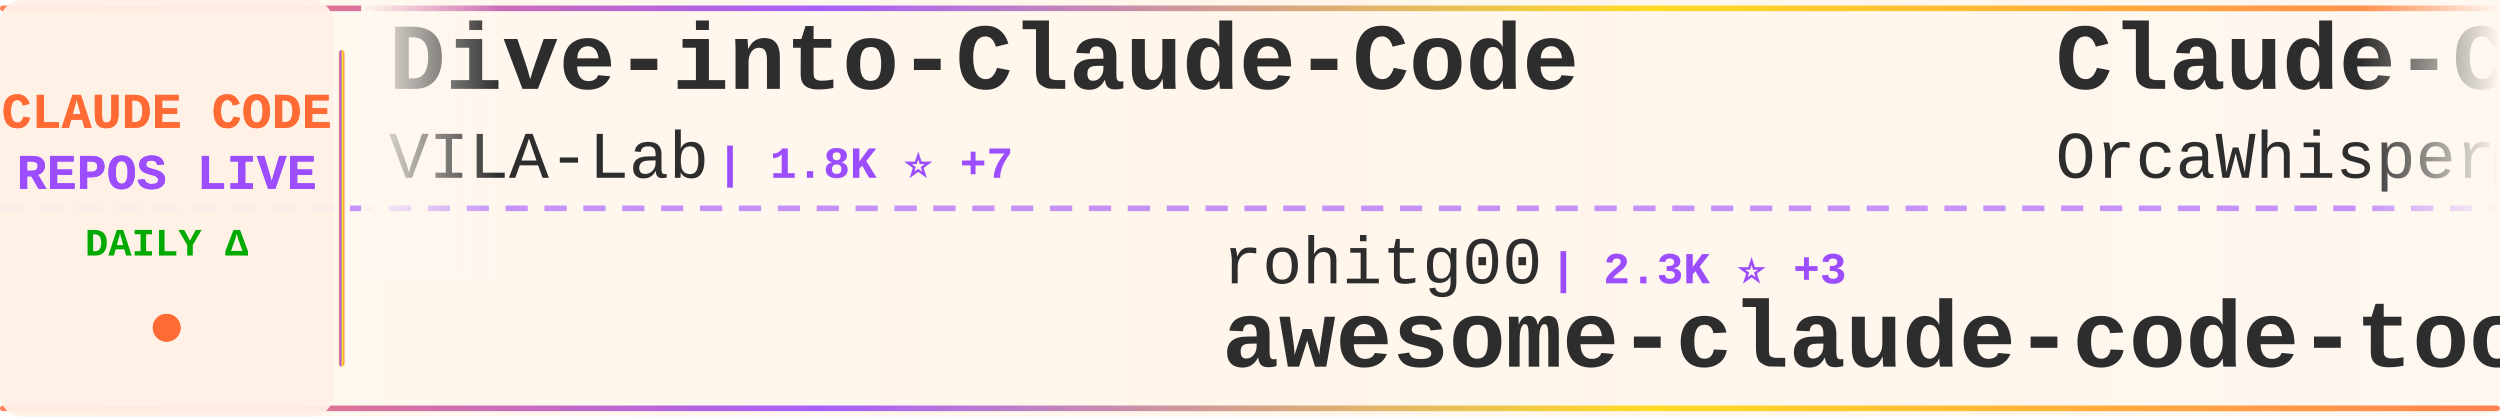
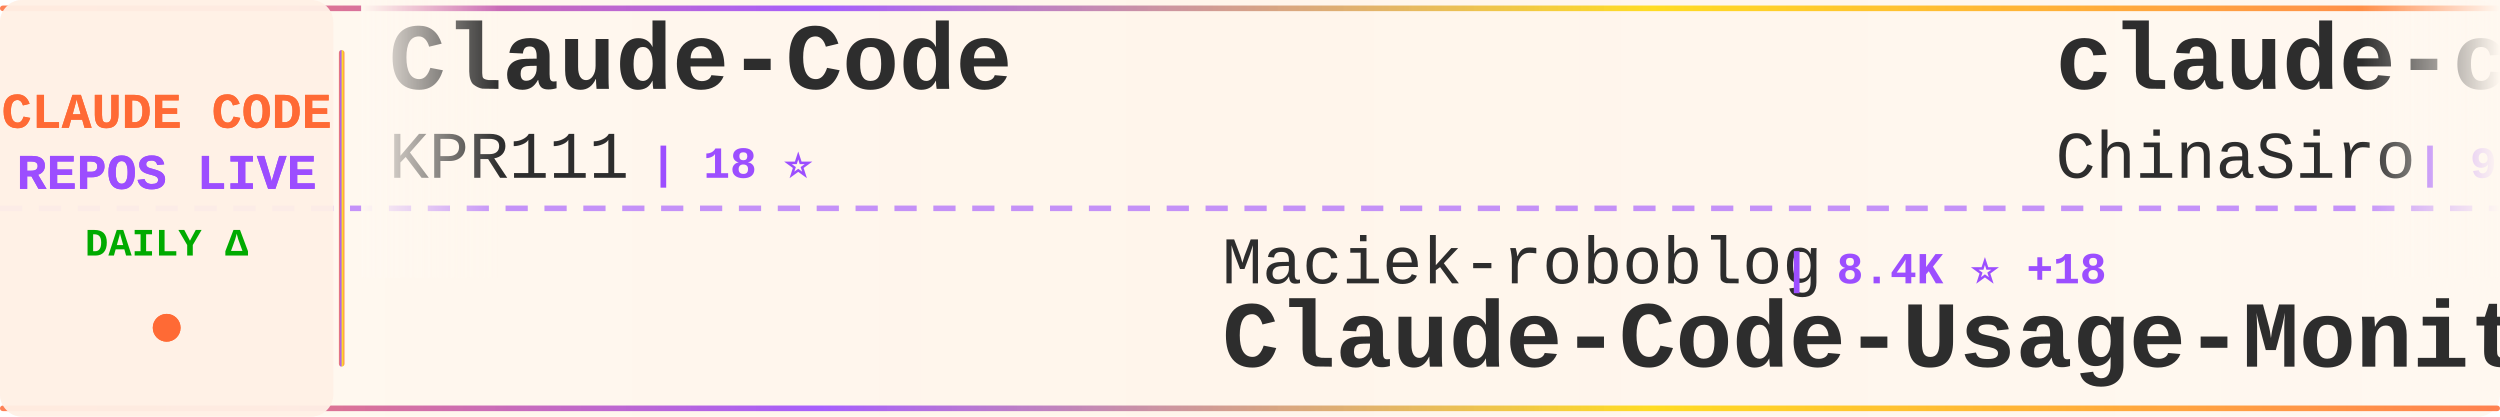
<svg xmlns="http://www.w3.org/2000/svg" width="900" height="150">
  <defs>
    <linearGradient id="tickerBg" x1="0%" y1="0%" x2="100%" y2="0%">
      <stop offset="0%" style="stop-color:#fff8f0;stop-opacity:0.98" />
      <stop offset="50%" style="stop-color:#fff5eb;stop-opacity:1" />
      <stop offset="100%" style="stop-color:#fff8f0;stop-opacity:0.98" />
    </linearGradient>
    <linearGradient id="borderGrad" x1="0%" y1="0%" x2="100%" y2="0%">
      <stop offset="0%" style="stop-color:#FF6B35;stop-opacity:0.85">
        <animate attributeName="stop-opacity" values="0.85;1;0.85" dur="2s" repeatCount="indefinite" />
      </stop>
      <stop offset="33%" style="stop-color:#9C4EFF;stop-opacity:0.9">
        <animate attributeName="stop-opacity" values="0.9;1;0.9" dur="2.2s" repeatCount="indefinite" />
      </stop>
      <stop offset="66%" style="stop-color:#FFD700;stop-opacity:0.85">
        <animate attributeName="stop-opacity" values="0.85;1;0.85" dur="1.8s" repeatCount="indefinite" />
      </stop>
      <stop offset="100%" style="stop-color:#FF6B35;stop-opacity:0.85">
        <animate attributeName="stop-opacity" values="0.85;1;0.85" dur="2s" repeatCount="indefinite" />
      </stop>
    </linearGradient>
    <filter id="textGlow">
      <feGaussianBlur stdDeviation="0.15" result="coloredBlur" />
      <feMerge>
        <feMergeNode in="coloredBlur" />
        <feMergeNode in="SourceGraphic" />
      </feMerge>
    </filter>
    <filter id="metricGlow">
      <feGaussianBlur stdDeviation="0.2" result="coloredBlur" />
      <feMerge>
        <feMergeNode in="coloredBlur" />
        <feMergeNode in="SourceGraphic" />
      </feMerge>
    </filter>
    <linearGradient id="leftFade" x1="0%" y1="0%" x2="100%" y2="0%">
      <stop offset="0%" style="stop-color:#fff8f0;stop-opacity:1" />
      <stop offset="100%" style="stop-color:#fff8f0;stop-opacity:0" />
    </linearGradient>
    <linearGradient id="rightFade" x1="0%" y1="0%" x2="100%" y2="0%">
      <stop offset="0%" style="stop-color:#fff8f0;stop-opacity:0" />
      <stop offset="100%" style="stop-color:#fff8f0;stop-opacity:1" />
    </linearGradient>
  </defs>
  <rect width="900" height="150" fill="url(#tickerBg)" rx="8" />
  <rect x="0" y="2" width="900" height="2" fill="url(#borderGrad)" rx="1" />
  <rect x="0" y="146" width="900" height="2" fill="url(#borderGrad)" rx="1" />
  <line x1="0" y1="75" x2="900" y2="75" stroke="#9C4EFF" stroke-width="2" stroke-dasharray="8 6" opacity="0.6" />
  <rect x="0" y="0" width="120" height="150" fill="#fff0e6" opacity="0.95" rx="8" />
  <text x="60" y="46" font-family="'Courier New', monospace" font-size="18" font-weight="bold" fill="#FF6B35" text-anchor="middle" filter="url(#textGlow)">
    CLAUDE CODE
  </text>
  <text x="60" y="68" font-family="'Courier New', monospace" font-size="18" font-weight="bold" fill="#9C4EFF" text-anchor="middle" filter="url(#textGlow)">
    REPOS LIVE
  </text>
  <text x="60" y="92" font-family="'Courier New', monospace" font-size="14" font-weight="bold" fill="#00aa00" text-anchor="middle">
    DAILY Δ
  </text>
  <circle cx="60" cy="118" r="5" fill="#FF6B35" filter="url(#metricGlow)">
    <animate attributeName="r" values="4;6;4" dur="1.5s" repeatCount="indefinite" />
    <animate attributeName="opacity" values="0.6;1;0.6" dur="1.5s" repeatCount="indefinite" />
  </circle>
  <rect x="122" y="18" width="2" height="114" fill="url(#borderGrad)" rx="1" />
  <clipPath id="tickerClip">
    <rect x="130" y="0" width="770" height="150" />
  </clipPath>
  <g clip-path="url(#tickerClip)">
    <g id="tickerItems">
      <animateTransform attributeName="transform" attributeType="XML" type="translate" from="0 0" to="-3000 0" dur="54s" repeatCount="indefinite" />
      <g transform="translate(0, 0)">
-         <text x="140" y="32" font-family="'Courier New', monospace" font-size="34" font-weight="bold" fill="#2d2d2d">Dive-into-Claude-Code</text>
-         <text x="140" y="64" font-family="'Courier New', monospace" font-size="24" font-weight="normal" fill="#2d2d2d" opacity="1.0">VILA-Lab</text>
-         <text x="258" y="64" font-family="'Courier New', monospace" font-size="16" font-weight="bold" fill="#9C4EFF"> | 1.8K ⭐ +7</text>
+         <text x="140" y="32" font-family="'Courier New', monospace" font-size="34" font-weight="bold" fill="#2d2d2d">Claude-Code</text>
+         <text x="140" y="64" font-family="'Courier New', monospace" font-size="24" font-weight="normal" fill="#2d2d2d" opacity="1.0">KPR111</text>
+         <text x="234" y="64" font-family="'Courier New', monospace" font-size="16" font-weight="bold" fill="#9C4EFF"> | 18 ⭐</text>
      </g>
      <g transform="translate(300, 0)">
-         <text x="140" y="102" font-family="'Courier New', monospace" font-size="24" font-weight="normal" fill="#2d2d2d" opacity="1.0">rohitg00</text>
-         <text x="258" y="102" font-family="'Courier New', monospace" font-size="16" font-weight="bold" fill="#9C4EFF"> | 2.3K ⭐ +3</text>
-         <text x="140" y="132" font-family="'Courier New', monospace" font-size="34" font-weight="bold" fill="#2d2d2d">awesome-claude-code-tool...</text>
+         <text x="140" y="102" font-family="'Courier New', monospace" font-size="24" font-weight="normal" fill="#2d2d2d" opacity="1.0">Maciek-roboblog</text>
+         <text x="342" y="102" font-family="'Courier New', monospace" font-size="16" font-weight="bold" fill="#9C4EFF"> | 8.4K ⭐ +18</text>
+         <text x="140" y="132" font-family="'Courier New', monospace" font-size="34" font-weight="bold" fill="#2d2d2d">Claude-Code-Usage-Monito...</text>
      </g>
      <g transform="translate(600, 0)">
-         <text x="140" y="32" font-family="'Courier New', monospace" font-size="34" font-weight="bold" fill="#2d2d2d">Claude-Code</text>
-         <text x="140" y="64" font-family="'Courier New', monospace" font-size="24" font-weight="normal" fill="#2d2d2d" opacity="1.0">OrcaWhisper</text>
-         <text x="294" y="64" font-family="'Courier New', monospace" font-size="16" font-weight="bold" fill="#9C4EFF"> | 83 ⭐</text>
+         <text x="140" y="32" font-family="'Courier New', monospace" font-size="34" font-weight="bold" fill="#2d2d2d">claude-code-sourcemap</text>
+         <text x="140" y="64" font-family="'Courier New', monospace" font-size="24" font-weight="normal" fill="#2d2d2d" opacity="1.0">ChinaSiro</text>
+         <text x="270" y="64" font-family="'Courier New', monospace" font-size="16" font-weight="bold" fill="#9C4EFF"> | 9.5K ⭐ +3</text>
      </g>
      <g transform="translate(900, 0)">
-         <text x="140" y="102" font-family="'Courier New', monospace" font-size="24" font-weight="normal" fill="#2d2d2d" opacity="1.0">darcyegb</text>
-         <text x="258" y="102" font-family="'Courier New', monospace" font-size="16" font-weight="bold" fill="#9C4EFF"> | 744 ⭐</text>
-         <text x="140" y="132" font-family="'Courier New', monospace" font-size="34" font-weight="bold" fill="#2d2d2d">ClaudeCodeAgents</text>
+         <text x="140" y="102" font-family="'Courier New', monospace" font-size="24" font-weight="normal" fill="#2d2d2d" opacity="1.0">alex000kim</text>
+         <text x="282" y="102" font-family="'Courier New', monospace" font-size="16" font-weight="bold" fill="#9C4EFF"> | 231 ⭐</text>
+         <text x="140" y="132" font-family="'Courier New', monospace" font-size="34" font-weight="bold" fill="#2d2d2d">claude-code</text>
      </g>
      <g transform="translate(1200, 0)">
-         <text x="140" y="32" font-family="'Courier New', monospace" font-size="34" font-weight="bold" fill="#2d2d2d">claude-code</text>
-         <text x="140" y="64" font-family="'Courier New', monospace" font-size="24" font-weight="normal" fill="#2d2d2d" opacity="1.0">Onewon</text>
-         <text x="234" y="64" font-family="'Courier New', monospace" font-size="16" font-weight="bold" fill="#9C4EFF"> | 184 ⭐</text>
+         <text x="140" y="32" font-family="'Courier New', monospace" font-size="34" font-weight="bold" fill="#2d2d2d">claude-code-pm-course</text>
+         <text x="140" y="64" font-family="'Courier New', monospace" font-size="24" font-weight="normal" fill="#2d2d2d" opacity="1.0">carlvellotti</text>
+         <text x="306" y="64" font-family="'Courier New', monospace" font-size="16" font-weight="bold" fill="#9C4EFF"> | 2.1K ⭐ +1</text>
      </g>
      <g transform="translate(1500, 0)">
-         <text x="140" y="102" font-family="'Courier New', monospace" font-size="24" font-weight="normal" fill="#2d2d2d" opacity="1.0">carlvellotti</text>
-         <text x="306" y="102" font-family="'Courier New', monospace" font-size="16" font-weight="bold" fill="#9C4EFF"> | 2.1K ⭐ +1</text>
-         <text x="140" y="132" font-family="'Courier New', monospace" font-size="34" font-weight="bold" fill="#2d2d2d">claude-code-pm-course</text>
+         <text x="140" y="102" font-family="'Courier New', monospace" font-size="24" font-weight="normal" fill="#2d2d2d" opacity="1.0">ghuntley</text>
+         <text x="258" y="102" font-family="'Courier New', monospace" font-size="16" font-weight="bold" fill="#9C4EFF"> | 986 ⭐</text>
+         <text x="140" y="132" font-family="'Courier New', monospace" font-size="34" font-weight="bold" fill="#2d2d2d">claude-code-source-code-...</text>
      </g>
      <g transform="translate(1800, 0)">
-         <text x="140" y="32" font-family="'Courier New', monospace" font-size="34" font-weight="bold" fill="#2d2d2d">claude-code-security-rev...</text>
-         <text x="140" y="64" font-family="'Courier New', monospace" font-size="24" font-weight="normal" fill="#2d2d2d" opacity="1.0">anthropics</text>
-         <text x="282" y="64" font-family="'Courier New', monospace" font-size="16" font-weight="bold" fill="#9C4EFF"> | 5.5K ⭐ +11</text>
+         <text x="140" y="32" font-family="'Courier New', monospace" font-size="34" font-weight="bold" fill="#2d2d2d">claude-code-router</text>
+         <text x="140" y="64" font-family="'Courier New', monospace" font-size="24" font-weight="normal" fill="#2d2d2d" opacity="1.0">musistudio</text>
+         <text x="282" y="64" font-family="'Courier New', monospace" font-size="16" font-weight="bold" fill="#9C4EFF"> | 35.7K ⭐ +41</text>
      </g>
      <g transform="translate(2100, 0)">
-         <text x="140" y="102" font-family="'Courier New', monospace" font-size="24" font-weight="normal" fill="#2d2d2d" opacity="1.0">disler</text>
-         <text x="234" y="102" font-family="'Courier New', monospace" font-size="16" font-weight="bold" fill="#9C4EFF"> | 3.8K ⭐ +2</text>
-         <text x="140" y="132" font-family="'Courier New', monospace" font-size="34" font-weight="bold" fill="#2d2d2d">claude-code-hooks-master...</text>
-       </g>
-       <g transform="translate(2400, 0)">
-         <text x="140" y="32" font-family="'Courier New', monospace" font-size="34" font-weight="bold" fill="#2d2d2d">claude_codex_bridge</text>
-         <text x="140" y="64" font-family="'Courier New', monospace" font-size="24" font-weight="normal" fill="#2d2d2d" opacity="1.0">SeemSeam</text>
-         <text x="258" y="64" font-family="'Courier New', monospace" font-size="16" font-weight="bold" fill="#9C4EFF"> | 3.2K ⭐ +9</text>
-       </g>
-       <g transform="translate(2700, 0)">
        <text x="140" y="102" font-family="'Courier New', monospace" font-size="24" font-weight="normal" fill="#2d2d2d" opacity="1.0">Yuyz0112</text>
        <text x="258" y="102" font-family="'Courier New', monospace" font-size="16" font-weight="bold" fill="#9C4EFF"> | 2.4K ⭐</text>
        <text x="140" y="132" font-family="'Courier New', monospace" font-size="34" font-weight="bold" fill="#2d2d2d">claude-code-reverse</text>
      </g>
+       <g transform="translate(2400, 0)">
+         <text x="140" y="32" font-family="'Courier New', monospace" font-size="34" font-weight="bold" fill="#2d2d2d">claude-code-cli</text>
+         <text x="140" y="64" font-family="'Courier New', monospace" font-size="24" font-weight="normal" fill="#2d2d2d" opacity="1.0">huangserva</text>
+         <text x="282" y="64" font-family="'Courier New', monospace" font-size="16" font-weight="bold" fill="#9C4EFF"> | 616 ⭐</text>
+       </g>
+       <g transform="translate(2700, 0)">
+         <text x="140" y="102" font-family="'Courier New', monospace" font-size="24" font-weight="normal" fill="#2d2d2d" opacity="1.0">SeemSeam</text>
+         <text x="258" y="102" font-family="'Courier New', monospace" font-size="16" font-weight="bold" fill="#9C4EFF"> | 3.2K ⭐ +10</text>
+         <text x="140" y="132" font-family="'Courier New', monospace" font-size="34" font-weight="bold" fill="#2d2d2d">claude_codex_bridge</text>
+       </g>
      <g transform="translate(3000, 0)">
-         <text x="140" y="32" font-family="'Courier New', monospace" font-size="34" font-weight="bold" fill="#2d2d2d">Dive-into-Claude-Code</text>
-         <text x="140" y="64" font-family="'Courier New', monospace" font-size="24" font-weight="normal" fill="#2d2d2d" opacity="1.0">VILA-Lab</text>
-         <text x="258" y="64" font-family="'Courier New', monospace" font-size="16" font-weight="bold" fill="#9C4EFF"> | 1.8K ⭐ +7</text>
+         <text x="140" y="32" font-family="'Courier New', monospace" font-size="34" font-weight="bold" fill="#2d2d2d">Claude-Code</text>
+         <text x="140" y="64" font-family="'Courier New', monospace" font-size="24" font-weight="normal" fill="#2d2d2d" opacity="1.0">KPR111</text>
+         <text x="234" y="64" font-family="'Courier New', monospace" font-size="16" font-weight="bold" fill="#9C4EFF"> | 18 ⭐</text>
      </g>
      <g transform="translate(3300, 0)">
-         <text x="140" y="102" font-family="'Courier New', monospace" font-size="24" font-weight="normal" fill="#2d2d2d" opacity="1.0">rohitg00</text>
-         <text x="258" y="102" font-family="'Courier New', monospace" font-size="16" font-weight="bold" fill="#9C4EFF"> | 2.3K ⭐ +3</text>
-         <text x="140" y="132" font-family="'Courier New', monospace" font-size="34" font-weight="bold" fill="#2d2d2d">awesome-claude-code-tool...</text>
+         <text x="140" y="102" font-family="'Courier New', monospace" font-size="24" font-weight="normal" fill="#2d2d2d" opacity="1.0">Maciek-roboblog</text>
+         <text x="342" y="102" font-family="'Courier New', monospace" font-size="16" font-weight="bold" fill="#9C4EFF"> | 8.4K ⭐ +18</text>
+         <text x="140" y="132" font-family="'Courier New', monospace" font-size="34" font-weight="bold" fill="#2d2d2d">Claude-Code-Usage-Monito...</text>
      </g>
      <g transform="translate(3600, 0)">
-         <text x="140" y="32" font-family="'Courier New', monospace" font-size="34" font-weight="bold" fill="#2d2d2d">Claude-Code</text>
-         <text x="140" y="64" font-family="'Courier New', monospace" font-size="24" font-weight="normal" fill="#2d2d2d" opacity="1.0">OrcaWhisper</text>
-         <text x="294" y="64" font-family="'Courier New', monospace" font-size="16" font-weight="bold" fill="#9C4EFF"> | 83 ⭐</text>
+         <text x="140" y="32" font-family="'Courier New', monospace" font-size="34" font-weight="bold" fill="#2d2d2d">claude-code-sourcemap</text>
+         <text x="140" y="64" font-family="'Courier New', monospace" font-size="24" font-weight="normal" fill="#2d2d2d" opacity="1.0">ChinaSiro</text>
+         <text x="270" y="64" font-family="'Courier New', monospace" font-size="16" font-weight="bold" fill="#9C4EFF"> | 9.5K ⭐ +3</text>
      </g>
      <g transform="translate(3900, 0)">
-         <text x="140" y="102" font-family="'Courier New', monospace" font-size="24" font-weight="normal" fill="#2d2d2d" opacity="1.0">darcyegb</text>
-         <text x="258" y="102" font-family="'Courier New', monospace" font-size="16" font-weight="bold" fill="#9C4EFF"> | 744 ⭐</text>
-         <text x="140" y="132" font-family="'Courier New', monospace" font-size="34" font-weight="bold" fill="#2d2d2d">ClaudeCodeAgents</text>
+         <text x="140" y="102" font-family="'Courier New', monospace" font-size="24" font-weight="normal" fill="#2d2d2d" opacity="1.0">alex000kim</text>
+         <text x="282" y="102" font-family="'Courier New', monospace" font-size="16" font-weight="bold" fill="#9C4EFF"> | 231 ⭐</text>
+         <text x="140" y="132" font-family="'Courier New', monospace" font-size="34" font-weight="bold" fill="#2d2d2d">claude-code</text>
      </g>
    </g>
  </g>
  <rect x="130" y="0" width="50" height="100" fill="url(#leftFade)" />
  <rect x="850" y="0" width="50" height="100" fill="url(#rightFade)" />
</svg>
